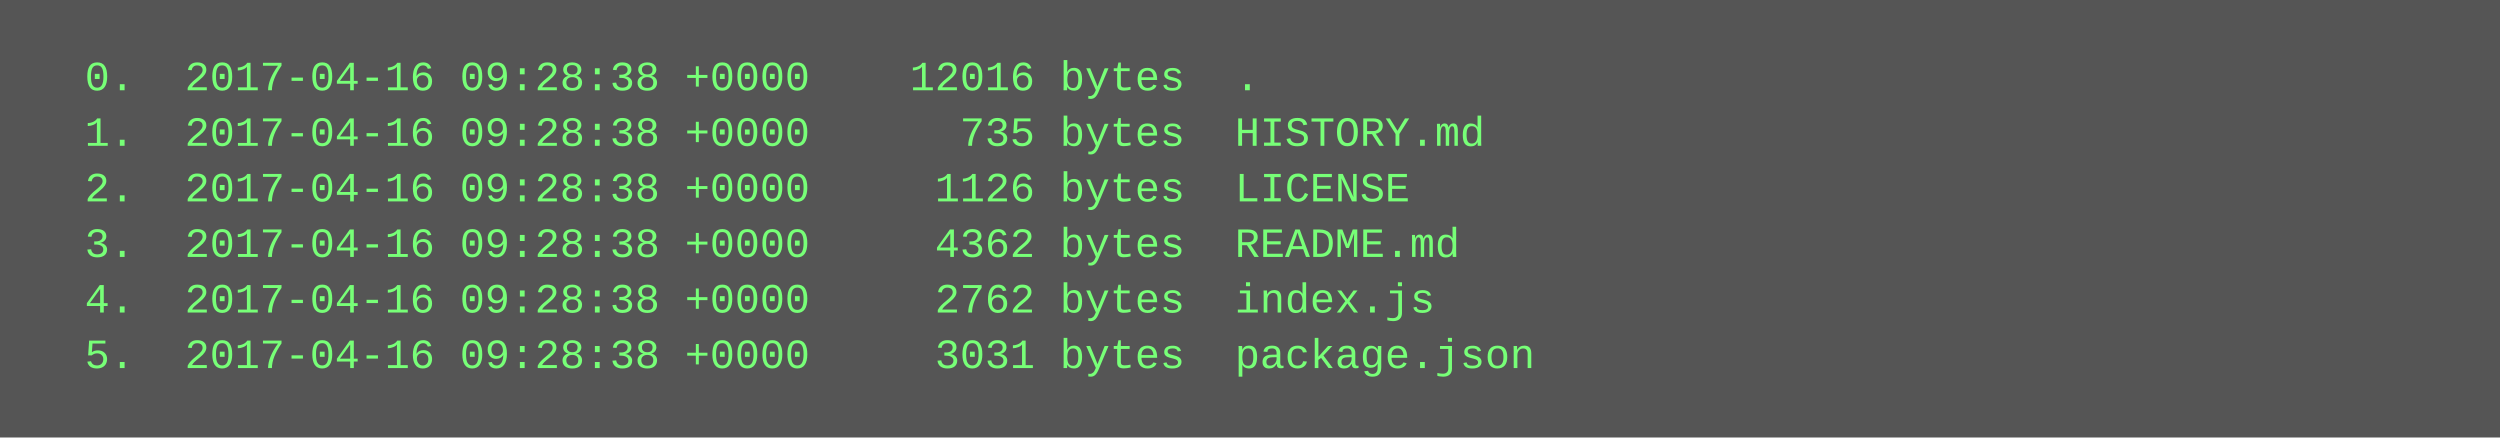
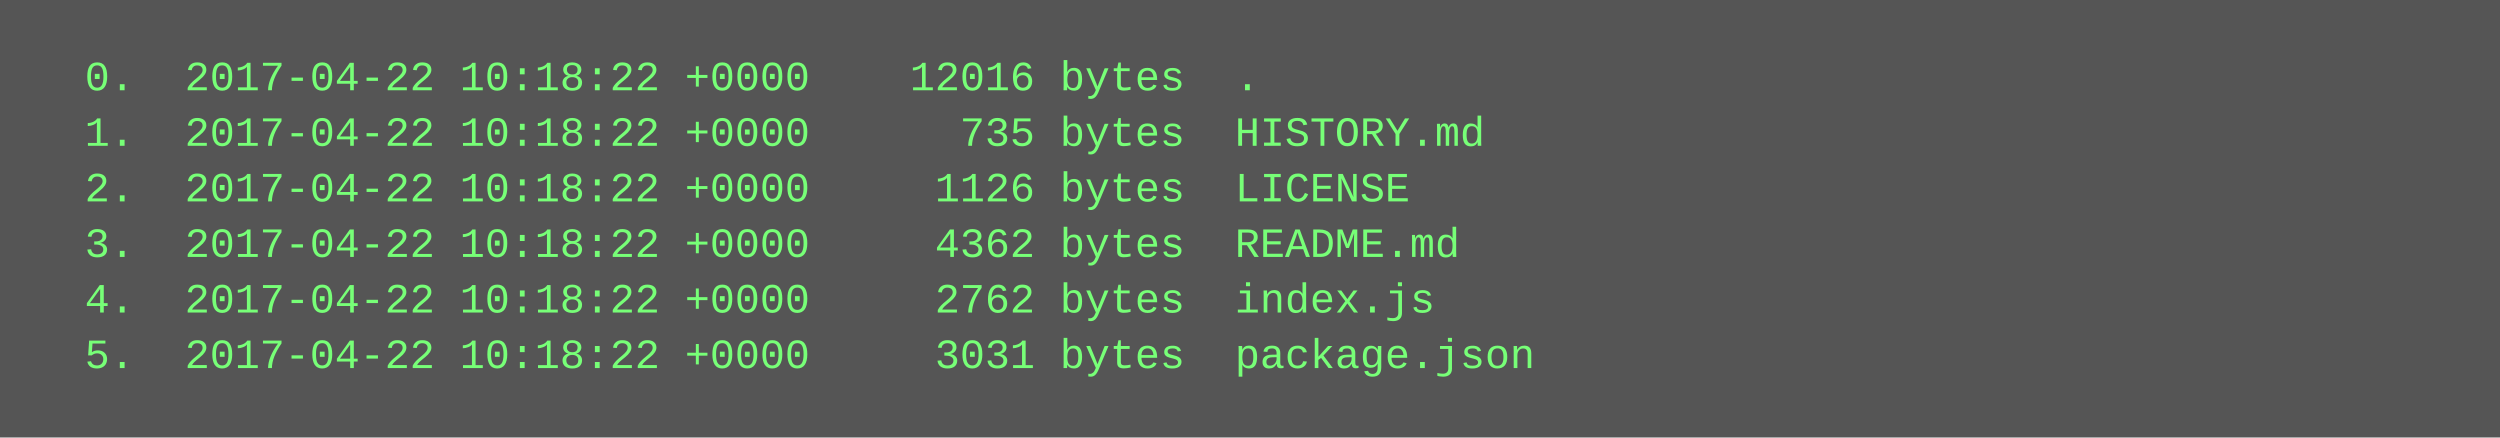
<svg xmlns="http://www.w3.org/2000/svg" height="126" width="720">
  <rect height="126" fill="#555" width="720" />
  <text fill="#7f7" font-family="Courier New" font-size="12" xml:space="preserve">
-     <tspan x="10" y="26">  0.  2017-04-16 09:28:38 +0000    12016 bytes  .</tspan>
-     <tspan x="10" y="42">  1.  2017-04-16 09:28:38 +0000      735 bytes  HISTORY.md</tspan>
-     <tspan x="10" y="58">  2.  2017-04-16 09:28:38 +0000     1126 bytes  LICENSE</tspan>
-     <tspan x="10" y="74">  3.  2017-04-16 09:28:38 +0000     4362 bytes  README.md</tspan>
-     <tspan x="10" y="90">  4.  2017-04-16 09:28:38 +0000     2762 bytes  index.js</tspan>
-     <tspan x="10" y="106">  5.  2017-04-16 09:28:38 +0000     3031 bytes  package.json</tspan>
+     <tspan x="10" y="26">  0.  2017-04-22 10:18:22 +0000    12016 bytes  .</tspan>
+     <tspan x="10" y="42">  1.  2017-04-22 10:18:22 +0000      735 bytes  HISTORY.md</tspan>
+     <tspan x="10" y="58">  2.  2017-04-22 10:18:22 +0000     1126 bytes  LICENSE</tspan>
+     <tspan x="10" y="74">  3.  2017-04-22 10:18:22 +0000     4362 bytes  README.md</tspan>
+     <tspan x="10" y="90">  4.  2017-04-22 10:18:22 +0000     2762 bytes  index.js</tspan>
+     <tspan x="10" y="106">  5.  2017-04-22 10:18:22 +0000     3031 bytes  package.json</tspan>
  </text>
</svg>
